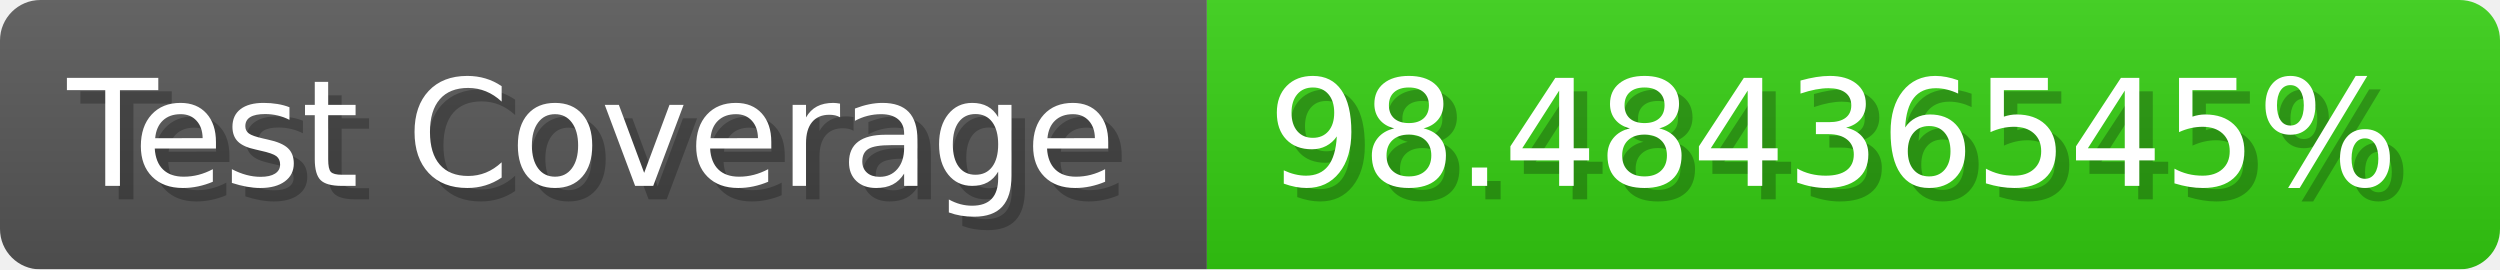
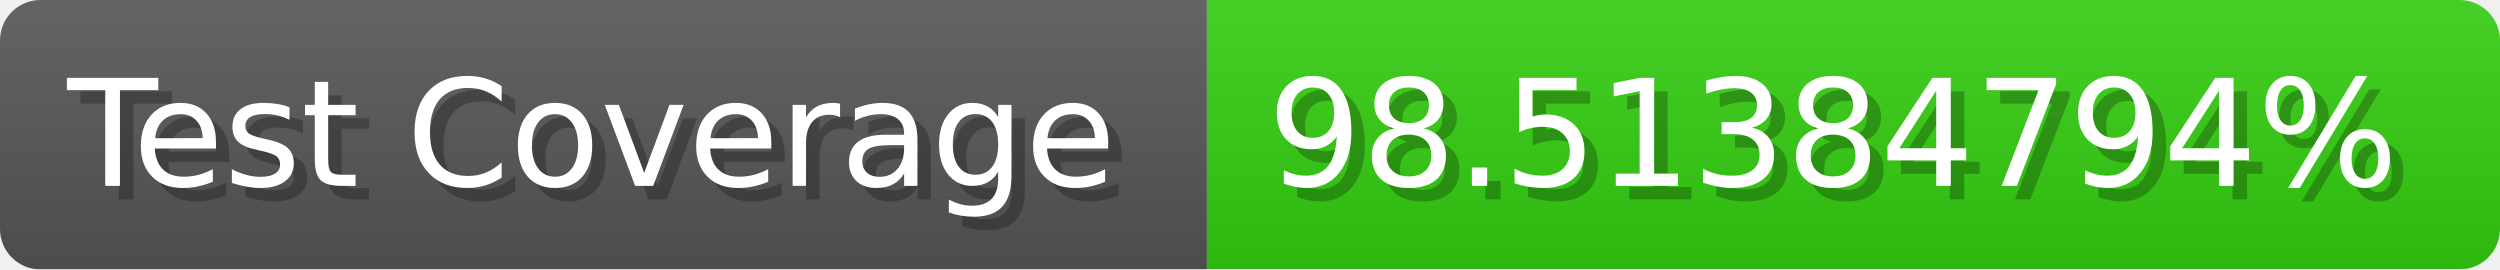
- <svg xmlns="http://www.w3.org/2000/svg" width="185.6" height="20" viewBox="0 0 1856 200" role="img" aria-label="Test Coverage: 98.48436545%">
+ <svg xmlns="http://www.w3.org/2000/svg" width="185.6" height="20" viewBox="0 0 1856 200" role="img" aria-label="Test Coverage: 98.51384794%">
  <linearGradient id="a" x2="0" y2="100%">
    <stop offset="0" stop-opacity=".1" stop-color="#EEE" />
    <stop offset="1" stop-opacity=".1" />
  </linearGradient>
  <mask id="m">
    <rect width="1856" height="200" rx="30" fill="#FFF" />
  </mask>
  <g mask="url(#m)">
    <rect width="896" height="200" fill="#555" />
    <rect width="960" height="200" fill="#3C1" x="896" />
    <rect width="1856" height="200" fill="url(#a)" />
  </g>
  <g aria-hidden="true" fill="#fff" text-anchor="start" font-family="Verdana,DejaVu Sans,sans-serif" font-size="110">
    <text x="60" y="148" textLength="796" fill="#000" opacity="0.25">Test Coverage</text>
    <text x="50" y="138" textLength="796">Test Coverage</text>
-     <text x="951" y="148" textLength="860" fill="#000" opacity="0.25">98.48436545%</text>
-     <text x="941" y="138" textLength="860">98.48436545%</text>
+     <text x="951" y="148" textLength="860" fill="#000" opacity="0.25">98.51384794%</text>
+     <text x="941" y="138" textLength="860">98.51384794%</text>
  </g>
</svg>
